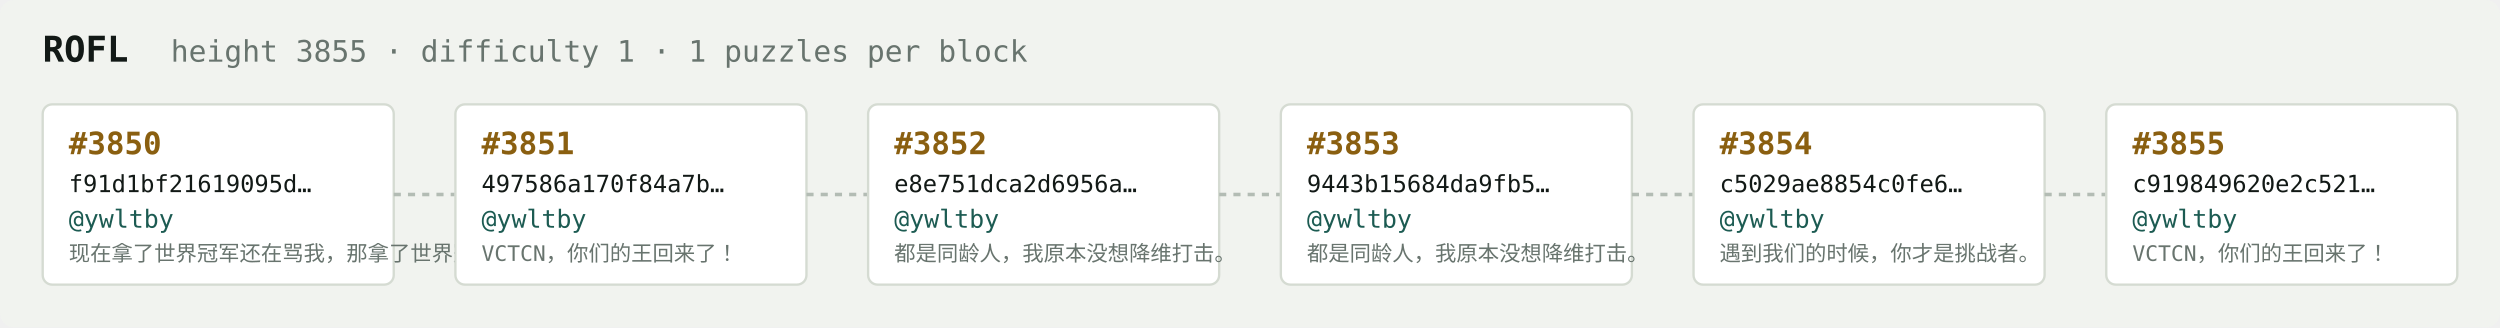
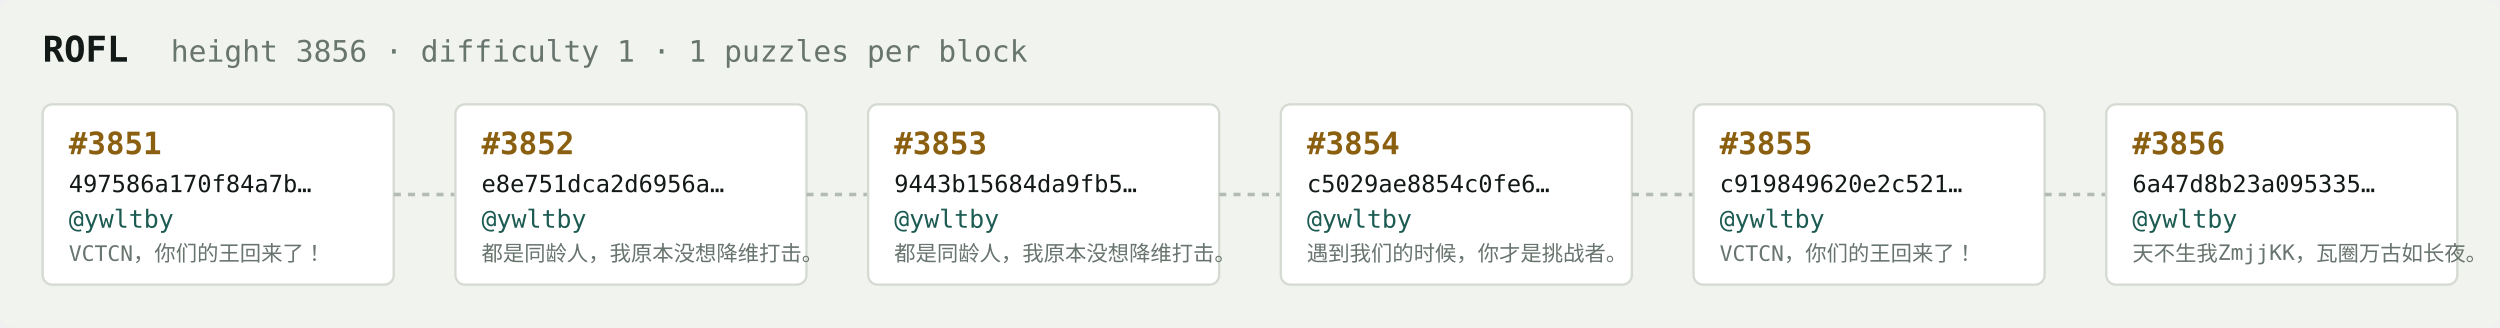
<svg xmlns="http://www.w3.org/2000/svg" width="1054" height="138" viewBox="0 0 1054 138" font-family="ui-monospace,SFMono-Regular,Menlo,monospace">
  <rect fill="#f1f3ef" width="1054" height="138" rx="6" />
  <text x="18" y="26" fill="#121916" font-size="15" font-weight="700">ROFL</text>
-   <text x="72" y="26" fill="#68746e" font-size="12.5">height 3855 · difficulty 1 · 1 puzzles per block</text>
+   <text x="72" y="26" fill="#68746e" font-size="12.5">height 3856 · difficulty 1 · 1 puzzles per block</text>
  <rect x="18" y="44" width="148" height="76" rx="4" fill="#ffffff" stroke="#d5dbd2" stroke-width="1" />
-   <text x="29" y="65" fill="#8a5f10" font-size="13" font-weight="700">#3850</text>
-   <text x="29" y="81" fill="#121916" font-size="10">f91d1bf21619095d…</text>
+   <text x="29" y="65" fill="#8a5f10" font-size="13" font-weight="700">#3851</text>
+   <text x="29" y="81" fill="#121916" font-size="10">497586a170f84a7b…</text>
  <text x="29" y="96" fill="#1c5b52" font-size="10.5">@ywltby</text>
-   <text x="29" y="110" fill="#68746e" font-size="9">现在拿了世界冠军还在骂我，那拿了世界冠军有…</text>
+   <text x="29" y="110" fill="#68746e" font-size="9">VCTCN，你们的王回来了！</text>
  <line x1="166" y1="82.0" x2="192" y2="82.0" stroke="#b3bcb4" stroke-width="1.5" stroke-dasharray="3 3" />
  <rect x="192" y="44" width="148" height="76" rx="4" fill="#ffffff" stroke="#d5dbd2" stroke-width="1" />
-   <text x="203" y="65" fill="#8a5f10" font-size="13" font-weight="700">#3851</text>
-   <text x="203" y="81" fill="#121916" font-size="10">497586a170f84a7b…</text>
+   <text x="203" y="65" fill="#8a5f10" font-size="13" font-weight="700">#3852</text>
+   <text x="203" y="81" fill="#121916" font-size="10">e8e751dca2d6956a…</text>
  <text x="203" y="96" fill="#1c5b52" font-size="10.5">@ywltby</text>
-   <text x="203" y="110" fill="#68746e" font-size="9">VCTCN，你们的王回来了！</text>
+   <text x="203" y="110" fill="#68746e" font-size="9">都是同龄人，我原本没想降维打击。</text>
  <line x1="340" y1="82.0" x2="366" y2="82.0" stroke="#b3bcb4" stroke-width="1.5" stroke-dasharray="3 3" />
  <rect x="366" y="44" width="148" height="76" rx="4" fill="#ffffff" stroke="#d5dbd2" stroke-width="1" />
-   <text x="377" y="65" fill="#8a5f10" font-size="13" font-weight="700">#3852</text>
-   <text x="377" y="81" fill="#121916" font-size="10">e8e751dca2d6956a…</text>
+   <text x="377" y="65" fill="#8a5f10" font-size="13" font-weight="700">#3853</text>
+   <text x="377" y="81" fill="#121916" font-size="10">9443b15684da9fb5…</text>
  <text x="377" y="96" fill="#1c5b52" font-size="10.5">@ywltby</text>
  <text x="377" y="110" fill="#68746e" font-size="9">都是同龄人，我原本没想降维打击。</text>
  <line x1="514" y1="82.0" x2="540" y2="82.0" stroke="#b3bcb4" stroke-width="1.5" stroke-dasharray="3 3" />
  <rect x="540" y="44" width="148" height="76" rx="4" fill="#ffffff" stroke="#d5dbd2" stroke-width="1" />
-   <text x="551" y="65" fill="#8a5f10" font-size="13" font-weight="700">#3853</text>
-   <text x="551" y="81" fill="#121916" font-size="10">9443b15684da9fb5…</text>
+   <text x="551" y="65" fill="#8a5f10" font-size="13" font-weight="700">#3854</text>
+   <text x="551" y="81" fill="#121916" font-size="10">c5029ae8854c0fe6…</text>
  <text x="551" y="96" fill="#1c5b52" font-size="10.5">@ywltby</text>
-   <text x="551" y="110" fill="#68746e" font-size="9">都是同龄人，我原本没想降维打击。</text>
+   <text x="551" y="110" fill="#68746e" font-size="9">遇到我们的时候，你才是挑战者。</text>
  <line x1="688" y1="82.0" x2="714" y2="82.0" stroke="#b3bcb4" stroke-width="1.5" stroke-dasharray="3 3" />
  <rect x="714" y="44" width="148" height="76" rx="4" fill="#ffffff" stroke="#d5dbd2" stroke-width="1" />
-   <text x="725" y="65" fill="#8a5f10" font-size="13" font-weight="700">#3854</text>
-   <text x="725" y="81" fill="#121916" font-size="10">c5029ae8854c0fe6…</text>
+   <text x="725" y="65" fill="#8a5f10" font-size="13" font-weight="700">#3855</text>
+   <text x="725" y="81" fill="#121916" font-size="10">c919849620e2c521…</text>
  <text x="725" y="96" fill="#1c5b52" font-size="10.5">@ywltby</text>
-   <text x="725" y="110" fill="#68746e" font-size="9">遇到我们的时候，你才是挑战者。</text>
+   <text x="725" y="110" fill="#68746e" font-size="9">VCTCN，你们的王回来了！</text>
  <line x1="862" y1="82.0" x2="888" y2="82.0" stroke="#b3bcb4" stroke-width="1.5" stroke-dasharray="3 3" />
  <rect x="888" y="44" width="148" height="76" rx="4" fill="#ffffff" stroke="#d5dbd2" stroke-width="1" />
-   <text x="899" y="65" fill="#8a5f10" font-size="13" font-weight="700">#3855</text>
-   <text x="899" y="81" fill="#121916" font-size="10">c919849620e2c521…</text>
+   <text x="899" y="65" fill="#8a5f10" font-size="13" font-weight="700">#3856</text>
+   <text x="899" y="81" fill="#121916" font-size="10">6a47d8b23a095335…</text>
  <text x="899" y="96" fill="#1c5b52" font-size="10.5">@ywltby</text>
-   <text x="899" y="110" fill="#68746e" font-size="9">VCTCN，你们的王回来了！</text>
+   <text x="899" y="110" fill="#68746e" font-size="9">天不生我ZmjjKK，瓦圈万古如长夜。</text>
</svg>
